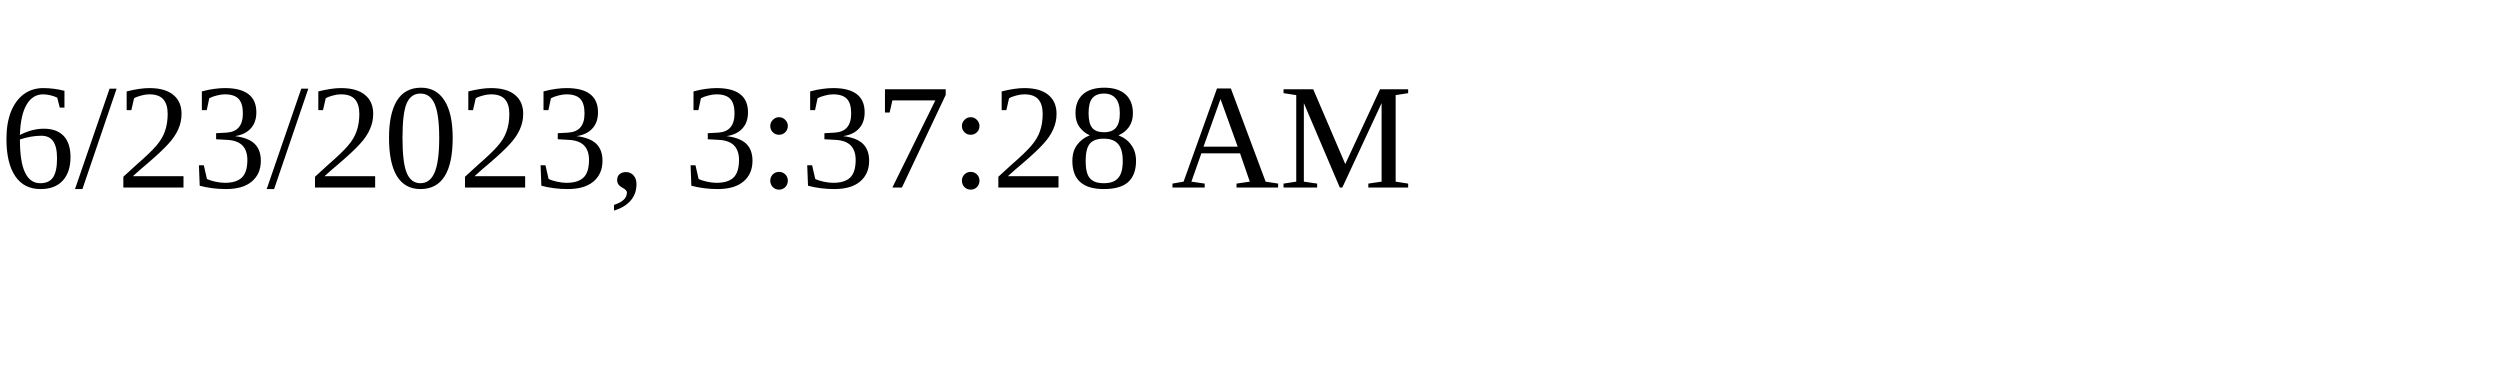
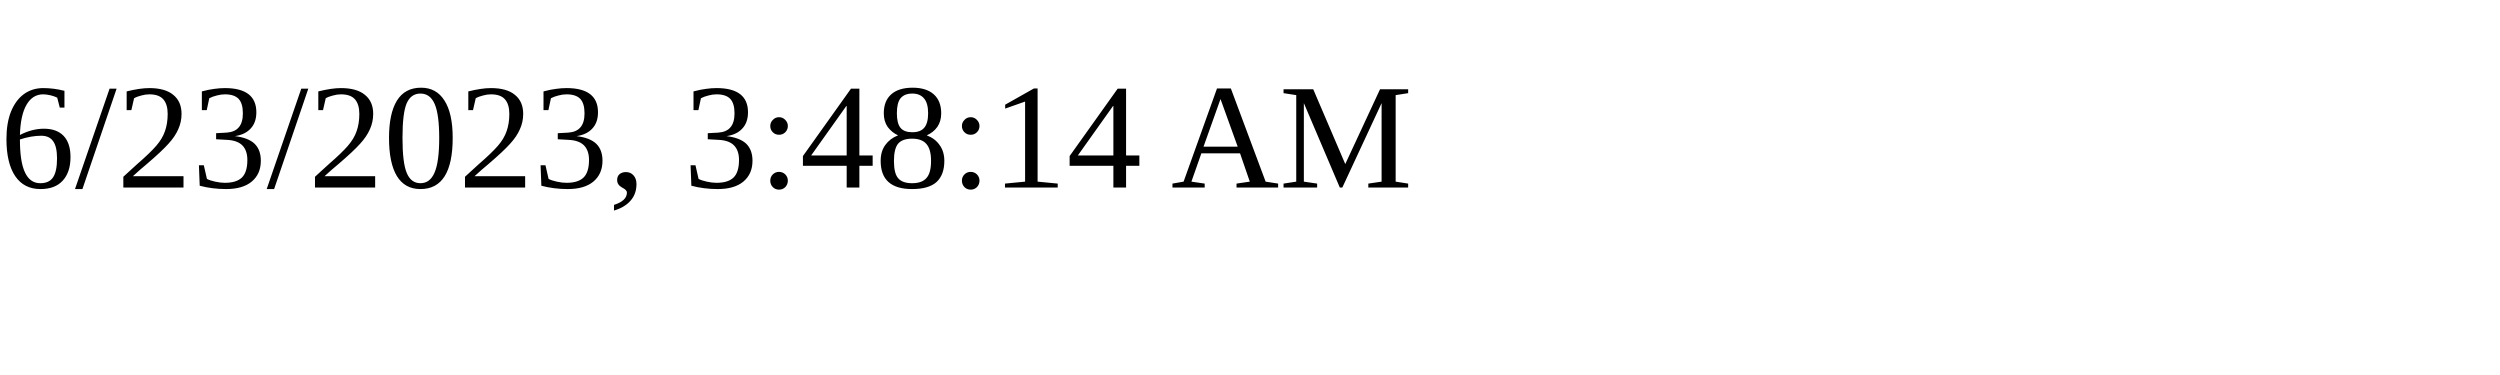
<svg xmlns="http://www.w3.org/2000/svg" height="30" width="200">
-   <text x="0" y="15">6/23/2023, 3:37:28 AM</text>
+   <text x="0" y="15">6/23/2023, 3:48:14 AM</text>
</svg>
